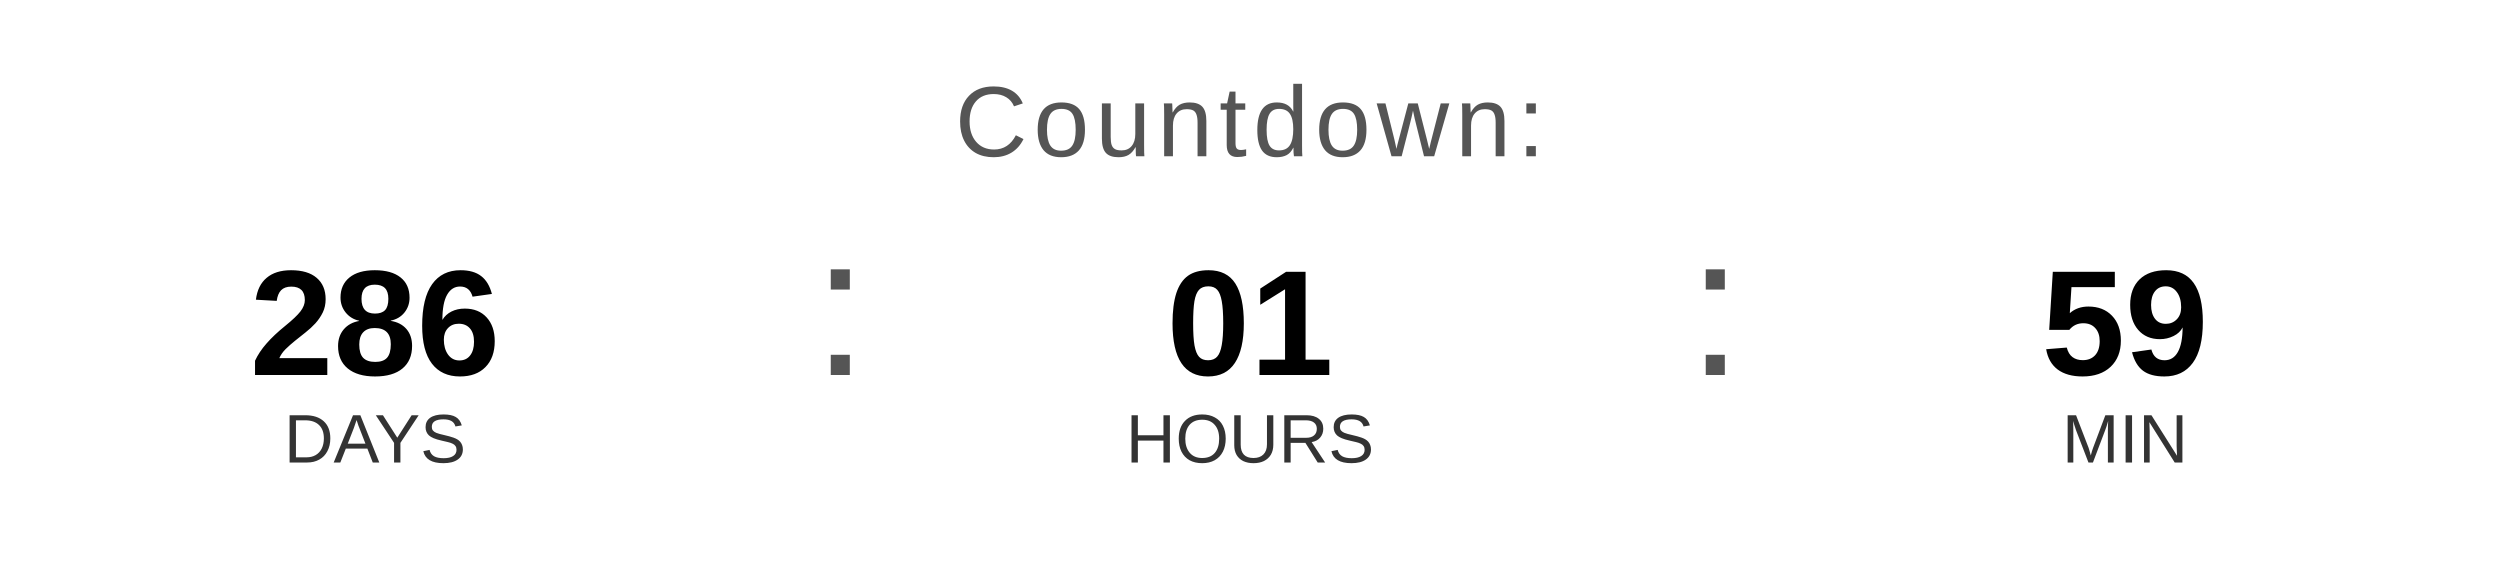
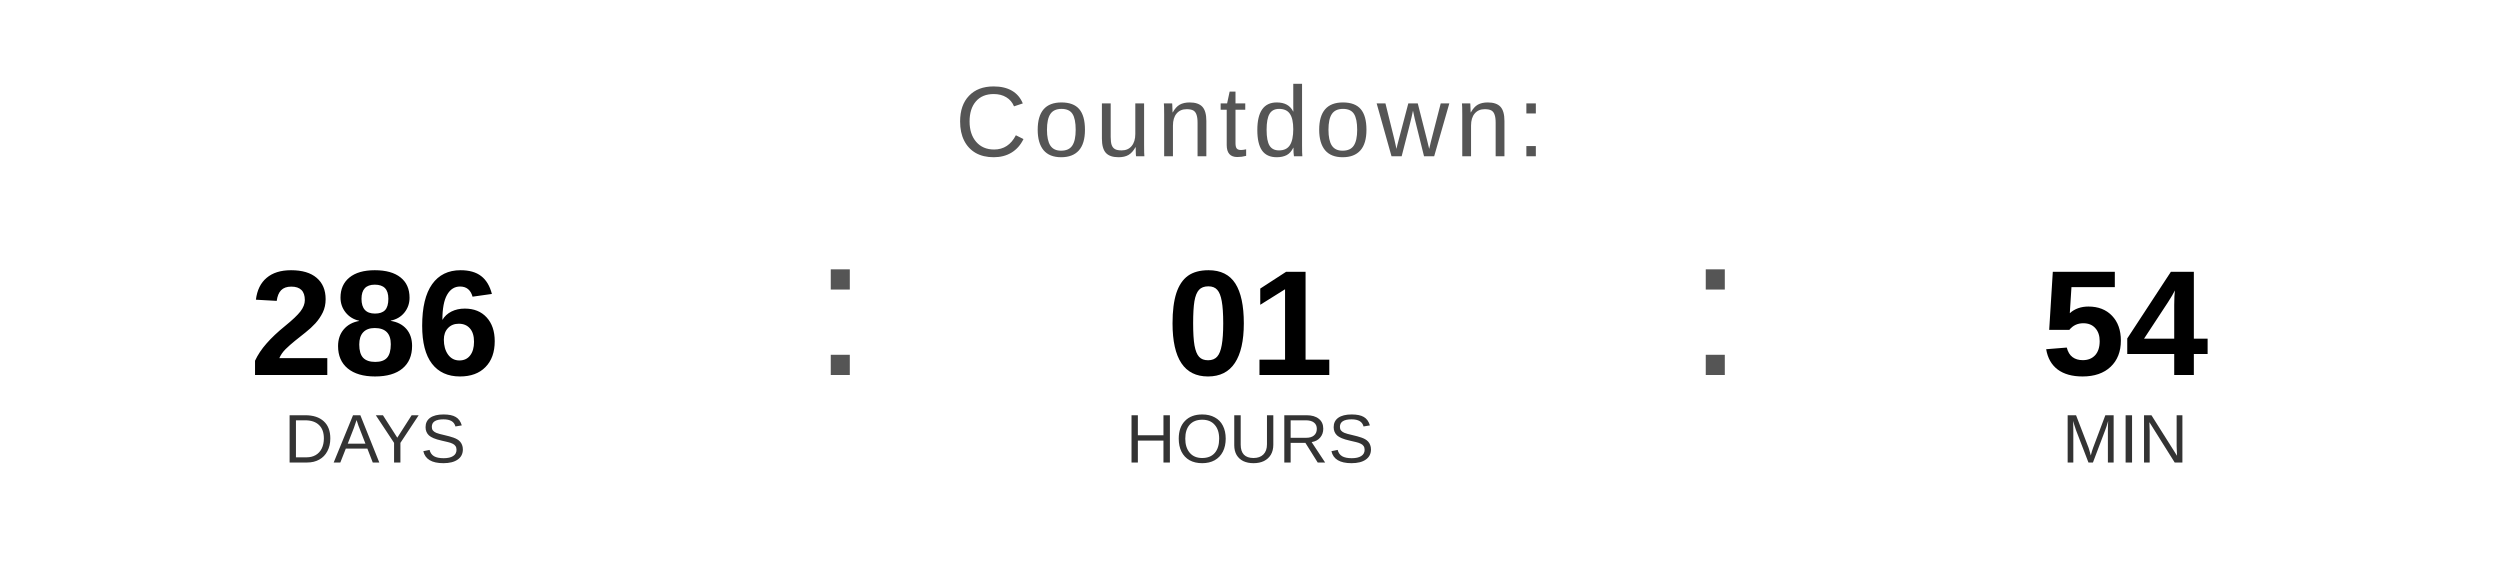
<svg xmlns="http://www.w3.org/2000/svg" width="400" height="90" viewBox="0 0 400 90">
  <text x="200" y="25" font-family="Arial, Helvetica, sans-serif" font-size="16" fill="#555555" text-anchor="middle" letter-spacing="1">
    Countdown:
  </text>
  <text x="60" y="60" font-family="Arial, Helvetica, sans-serif" font-size="24" font-weight="bold" fill="#000000" text-anchor="middle">286</text>
  <text x="60" y="74" font-family="Arial, Helvetica, sans-serif" font-size="11" fill="#333333" text-anchor="middle">DAYS</text>
  <text x="130" y="60" font-family="Arial, sans-serif" font-size="32" fill="#555555">:</text>
  <text x="200" y="60" font-family="Arial, Helvetica, sans-serif" font-size="24" font-weight="bold" fill="#000000" text-anchor="middle">01</text>
  <text x="200" y="74" font-family="Arial, Helvetica, sans-serif" font-size="11" fill="#333333" text-anchor="middle">HOURS</text>
  <text x="270" y="60" font-family="Arial, sans-serif" font-size="32" fill="#555555">:</text>
-   <text x="340" y="60" font-family="Arial, Helvetica, sans-serif" font-size="24" font-weight="bold" fill="#000000" text-anchor="middle">59</text>
+   <text x="340" y="60" font-family="Arial, Helvetica, sans-serif" font-size="24" font-weight="bold" fill="#000000" text-anchor="middle">54</text>
  <text x="340" y="74" font-family="Arial, Helvetica, sans-serif" font-size="11" fill="#333333" text-anchor="middle">MIN</text>
</svg>
